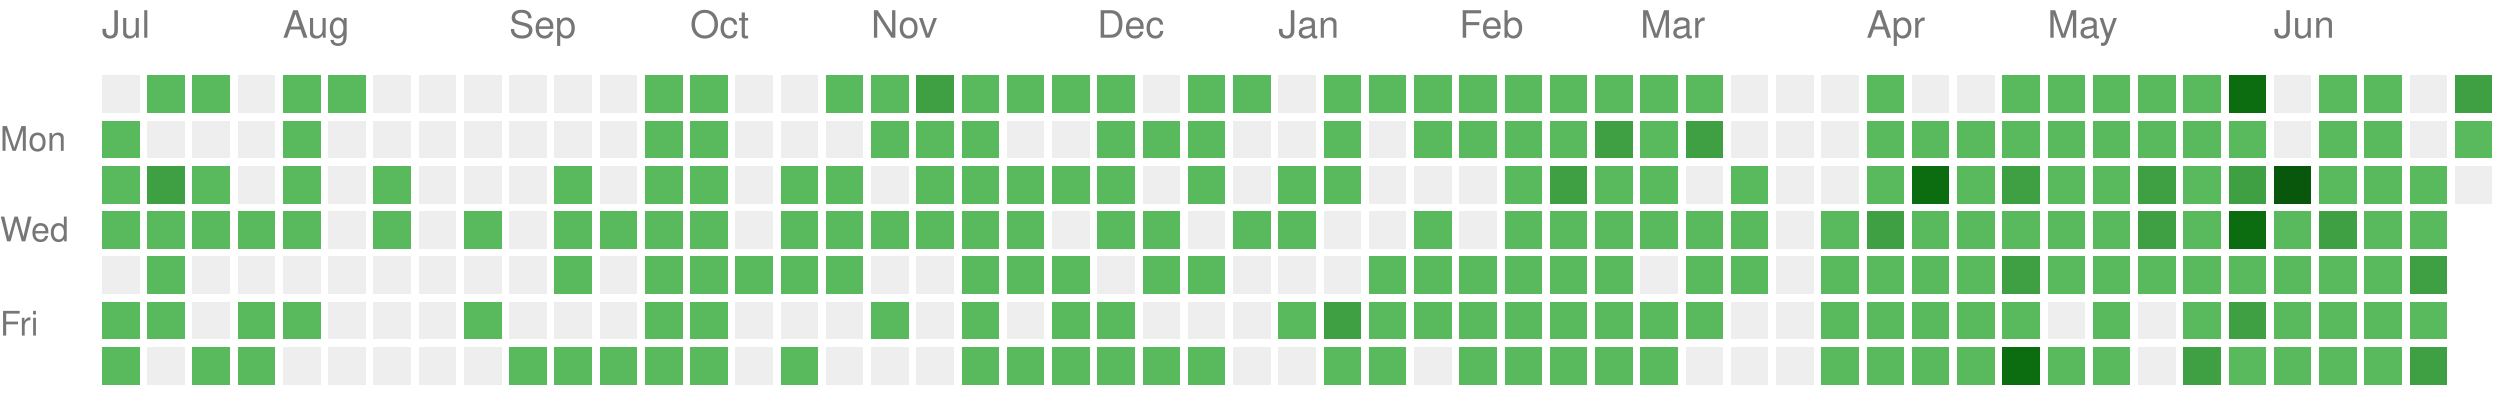
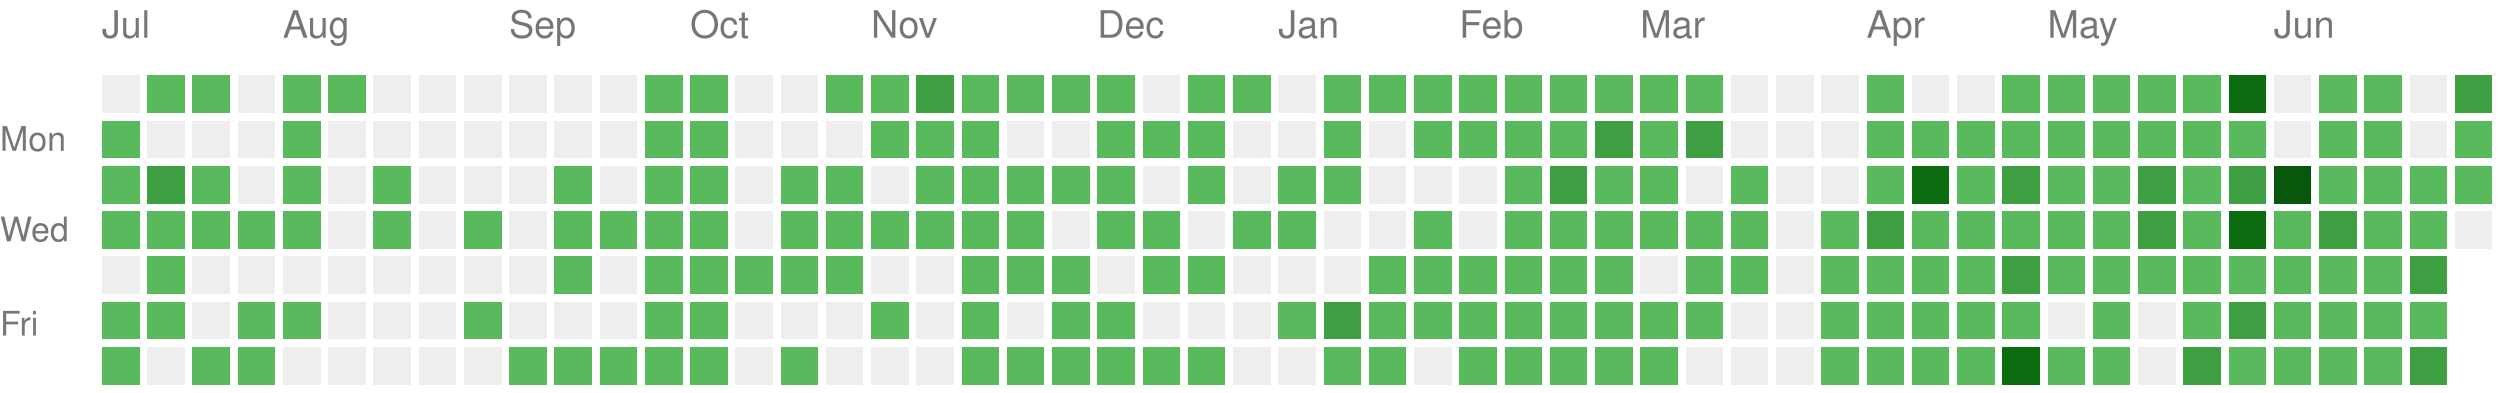
<svg xmlns="http://www.w3.org/2000/svg" version="1.1" width="663" height="104">
  <rect style="fill:#EEEEEE;shape-rendering:crispedges;" data-score="0" data-date="2025-07-06" x="27" y="20" width="10" height="10" />
  <rect style="fill:#58ba5c;shape-rendering:crispedges;" data-score="1" data-date="2025-07-13" x="39" y="20" width="10" height="10" />
  <rect style="fill:#58ba5c;shape-rendering:crispedges;" data-score="1" data-date="2025-07-20" x="51" y="20" width="10" height="10" />
  <rect style="fill:#EEEEEE;shape-rendering:crispedges;" data-score="0" data-date="2025-07-27" x="63" y="20" width="10" height="10" />
  <rect style="fill:#58ba5c;shape-rendering:crispedges;" data-score="1" data-date="2025-08-03" x="75" y="20" width="10" height="10" />
  <rect style="fill:#58ba5c;shape-rendering:crispedges;" data-score="1" data-date="2025-08-10" x="87" y="20" width="10" height="10" />
  <rect style="fill:#EEEEEE;shape-rendering:crispedges;" data-score="0" data-date="2025-08-17" x="99" y="20" width="10" height="10" />
  <rect style="fill:#EEEEEE;shape-rendering:crispedges;" data-score="0" data-date="2025-08-24" x="111" y="20" width="10" height="10" />
  <rect style="fill:#EEEEEE;shape-rendering:crispedges;" data-score="0" data-date="2025-08-31" x="123" y="20" width="10" height="10" />
  <rect style="fill:#EEEEEE;shape-rendering:crispedges;" data-score="0" data-date="2025-09-07" x="135" y="20" width="10" height="10" />
  <rect style="fill:#EEEEEE;shape-rendering:crispedges;" data-score="0" data-date="2025-09-14" x="147" y="20" width="10" height="10" />
  <rect style="fill:#EEEEEE;shape-rendering:crispedges;" data-score="0" data-date="2025-09-21" x="159" y="20" width="10" height="10" />
  <rect style="fill:#58ba5c;shape-rendering:crispedges;" data-score="1" data-date="2025-09-28" x="171" y="20" width="10" height="10" />
  <rect style="fill:#58ba5c;shape-rendering:crispedges;" data-score="1" data-date="2025-10-05" x="183" y="20" width="10" height="10" />
  <rect style="fill:#EEEEEE;shape-rendering:crispedges;" data-score="0" data-date="2025-10-12" x="195" y="20" width="10" height="10" />
  <rect style="fill:#EEEEEE;shape-rendering:crispedges;" data-score="0" data-date="2025-10-19" x="207" y="20" width="10" height="10" />
  <rect style="fill:#58ba5c;shape-rendering:crispedges;" data-score="1" data-date="2025-10-26" x="219" y="20" width="10" height="10" />
  <rect style="fill:#58ba5c;shape-rendering:crispedges;" data-score="1" data-date="2025-11-02" x="231" y="20" width="10" height="10" />
  <rect style="fill:#3ea042;shape-rendering:crispedges;" data-score="2" data-date="2025-11-09" x="243" y="20" width="10" height="10" />
  <rect style="fill:#58ba5c;shape-rendering:crispedges;" data-score="1" data-date="2025-11-16" x="255" y="20" width="10" height="10" />
  <rect style="fill:#58ba5c;shape-rendering:crispedges;" data-score="1" data-date="2025-11-23" x="267" y="20" width="10" height="10" />
  <rect style="fill:#58ba5c;shape-rendering:crispedges;" data-score="1" data-date="2025-11-30" x="279" y="20" width="10" height="10" />
  <rect style="fill:#58ba5c;shape-rendering:crispedges;" data-score="1" data-date="2025-12-07" x="291" y="20" width="10" height="10" />
  <rect style="fill:#EEEEEE;shape-rendering:crispedges;" data-score="0" data-date="2025-12-14" x="303" y="20" width="10" height="10" />
  <rect style="fill:#58ba5c;shape-rendering:crispedges;" data-score="1" data-date="2025-12-21" x="315" y="20" width="10" height="10" />
  <rect style="fill:#58ba5c;shape-rendering:crispedges;" data-score="1" data-date="2025-12-28" x="327" y="20" width="10" height="10" />
  <rect style="fill:#EEEEEE;shape-rendering:crispedges;" data-score="0" data-date="2026-01-04" x="339" y="20" width="10" height="10" />
  <rect style="fill:#58ba5c;shape-rendering:crispedges;" data-score="1" data-date="2026-01-11" x="351" y="20" width="10" height="10" />
  <rect style="fill:#58ba5c;shape-rendering:crispedges;" data-score="1" data-date="2026-01-18" x="363" y="20" width="10" height="10" />
  <rect style="fill:#58ba5c;shape-rendering:crispedges;" data-score="1" data-date="2026-01-25" x="375" y="20" width="10" height="10" />
  <rect style="fill:#58ba5c;shape-rendering:crispedges;" data-score="1" data-date="2026-02-01" x="387" y="20" width="10" height="10" />
  <rect style="fill:#58ba5c;shape-rendering:crispedges;" data-score="1" data-date="2026-02-08" x="399" y="20" width="10" height="10" />
  <rect style="fill:#58ba5c;shape-rendering:crispedges;" data-score="1" data-date="2026-02-15" x="411" y="20" width="10" height="10" />
  <rect style="fill:#58ba5c;shape-rendering:crispedges;" data-score="1" data-date="2026-02-22" x="423" y="20" width="10" height="10" />
  <rect style="fill:#58ba5c;shape-rendering:crispedges;" data-score="1" data-date="2026-03-01" x="435" y="20" width="10" height="10" />
  <rect style="fill:#58ba5c;shape-rendering:crispedges;" data-score="1" data-date="2026-03-08" x="447" y="20" width="10" height="10" />
  <rect style="fill:#EEEEEE;shape-rendering:crispedges;" data-score="0" data-date="2026-03-15" x="459" y="20" width="10" height="10" />
  <rect style="fill:#EEEEEE;shape-rendering:crispedges;" data-score="0" data-date="2026-03-22" x="471" y="20" width="10" height="10" />
  <rect style="fill:#EEEEEE;shape-rendering:crispedges;" data-score="0" data-date="2026-03-29" x="483" y="20" width="10" height="10" />
  <rect style="fill:#58ba5c;shape-rendering:crispedges;" data-score="1" data-date="2026-04-05" x="495" y="20" width="10" height="10" />
  <rect style="fill:#EEEEEE;shape-rendering:crispedges;" data-score="0" data-date="2026-04-12" x="507" y="20" width="10" height="10" />
  <rect style="fill:#EEEEEE;shape-rendering:crispedges;" data-score="0" data-date="2026-04-19" x="519" y="20" width="10" height="10" />
  <rect style="fill:#58ba5c;shape-rendering:crispedges;" data-score="1" data-date="2026-04-26" x="531" y="20" width="10" height="10" />
  <rect style="fill:#58ba5c;shape-rendering:crispedges;" data-score="1" data-date="2026-05-03" x="543" y="20" width="10" height="10" />
  <rect style="fill:#58ba5c;shape-rendering:crispedges;" data-score="1" data-date="2026-05-10" x="555" y="20" width="10" height="10" />
  <rect style="fill:#58ba5c;shape-rendering:crispedges;" data-score="1" data-date="2026-05-17" x="567" y="20" width="10" height="10" />
  <rect style="fill:#58ba5c;shape-rendering:crispedges;" data-score="1" data-date="2026-05-24" x="579" y="20" width="10" height="10" />
  <rect style="fill:#0b6d0f;shape-rendering:crispedges;" data-score="3" data-date="2026-05-31" x="591" y="20" width="10" height="10" />
  <rect style="fill:#EEEEEE;shape-rendering:crispedges;" data-score="0" data-date="2026-06-07" x="603" y="20" width="10" height="10" />
  <rect style="fill:#58ba5c;shape-rendering:crispedges;" data-score="1" data-date="2026-06-14" x="615" y="20" width="10" height="10" />
  <rect style="fill:#58ba5c;shape-rendering:crispedges;" data-score="1" data-date="2026-06-21" x="627" y="20" width="10" height="10" />
  <rect style="fill:#EEEEEE;shape-rendering:crispedges;" data-score="0" data-date="2026-06-28" x="639" y="20" width="10" height="10" />
  <rect style="fill:#3ea042;shape-rendering:crispedges;" data-score="2" data-date="2026-07-05" x="651" y="20" width="10" height="10" />
  <rect style="fill:#58ba5c;shape-rendering:crispedges;" data-score="1" data-date="2025-07-07" x="27" y="32" width="10" height="10" />
  <rect style="fill:#EEEEEE;shape-rendering:crispedges;" data-score="0" data-date="2025-07-14" x="39" y="32" width="10" height="10" />
  <rect style="fill:#EEEEEE;shape-rendering:crispedges;" data-score="0" data-date="2025-07-21" x="51" y="32" width="10" height="10" />
  <rect style="fill:#EEEEEE;shape-rendering:crispedges;" data-score="0" data-date="2025-07-28" x="63" y="32" width="10" height="10" />
  <rect style="fill:#58ba5c;shape-rendering:crispedges;" data-score="1" data-date="2025-08-04" x="75" y="32" width="10" height="10" />
  <rect style="fill:#EEEEEE;shape-rendering:crispedges;" data-score="0" data-date="2025-08-11" x="87" y="32" width="10" height="10" />
  <rect style="fill:#EEEEEE;shape-rendering:crispedges;" data-score="0" data-date="2025-08-18" x="99" y="32" width="10" height="10" />
  <rect style="fill:#EEEEEE;shape-rendering:crispedges;" data-score="0" data-date="2025-08-25" x="111" y="32" width="10" height="10" />
  <rect style="fill:#EEEEEE;shape-rendering:crispedges;" data-score="0" data-date="2025-09-01" x="123" y="32" width="10" height="10" />
  <rect style="fill:#EEEEEE;shape-rendering:crispedges;" data-score="0" data-date="2025-09-08" x="135" y="32" width="10" height="10" />
  <rect style="fill:#EEEEEE;shape-rendering:crispedges;" data-score="0" data-date="2025-09-15" x="147" y="32" width="10" height="10" />
  <rect style="fill:#EEEEEE;shape-rendering:crispedges;" data-score="0" data-date="2025-09-22" x="159" y="32" width="10" height="10" />
  <rect style="fill:#58ba5c;shape-rendering:crispedges;" data-score="1" data-date="2025-09-29" x="171" y="32" width="10" height="10" />
  <rect style="fill:#58ba5c;shape-rendering:crispedges;" data-score="1" data-date="2025-10-06" x="183" y="32" width="10" height="10" />
  <rect style="fill:#EEEEEE;shape-rendering:crispedges;" data-score="0" data-date="2025-10-13" x="195" y="32" width="10" height="10" />
  <rect style="fill:#EEEEEE;shape-rendering:crispedges;" data-score="0" data-date="2025-10-20" x="207" y="32" width="10" height="10" />
  <rect style="fill:#EEEEEE;shape-rendering:crispedges;" data-score="0" data-date="2025-10-27" x="219" y="32" width="10" height="10" />
  <rect style="fill:#58ba5c;shape-rendering:crispedges;" data-score="1" data-date="2025-11-03" x="231" y="32" width="10" height="10" />
  <rect style="fill:#58ba5c;shape-rendering:crispedges;" data-score="1" data-date="2025-11-10" x="243" y="32" width="10" height="10" />
  <rect style="fill:#58ba5c;shape-rendering:crispedges;" data-score="1" data-date="2025-11-17" x="255" y="32" width="10" height="10" />
  <rect style="fill:#EEEEEE;shape-rendering:crispedges;" data-score="0" data-date="2025-11-24" x="267" y="32" width="10" height="10" />
  <rect style="fill:#EEEEEE;shape-rendering:crispedges;" data-score="0" data-date="2025-12-01" x="279" y="32" width="10" height="10" />
  <rect style="fill:#58ba5c;shape-rendering:crispedges;" data-score="1" data-date="2025-12-08" x="291" y="32" width="10" height="10" />
  <rect style="fill:#58ba5c;shape-rendering:crispedges;" data-score="1" data-date="2025-12-15" x="303" y="32" width="10" height="10" />
  <rect style="fill:#58ba5c;shape-rendering:crispedges;" data-score="1" data-date="2025-12-22" x="315" y="32" width="10" height="10" />
  <rect style="fill:#EEEEEE;shape-rendering:crispedges;" data-score="0" data-date="2025-12-29" x="327" y="32" width="10" height="10" />
  <rect style="fill:#EEEEEE;shape-rendering:crispedges;" data-score="0" data-date="2026-01-05" x="339" y="32" width="10" height="10" />
  <rect style="fill:#58ba5c;shape-rendering:crispedges;" data-score="1" data-date="2026-01-12" x="351" y="32" width="10" height="10" />
  <rect style="fill:#EEEEEE;shape-rendering:crispedges;" data-score="0" data-date="2026-01-19" x="363" y="32" width="10" height="10" />
  <rect style="fill:#58ba5c;shape-rendering:crispedges;" data-score="1" data-date="2026-01-26" x="375" y="32" width="10" height="10" />
  <rect style="fill:#58ba5c;shape-rendering:crispedges;" data-score="1" data-date="2026-02-02" x="387" y="32" width="10" height="10" />
  <rect style="fill:#58ba5c;shape-rendering:crispedges;" data-score="1" data-date="2026-02-09" x="399" y="32" width="10" height="10" />
  <rect style="fill:#58ba5c;shape-rendering:crispedges;" data-score="1" data-date="2026-02-16" x="411" y="32" width="10" height="10" />
  <rect style="fill:#3ea042;shape-rendering:crispedges;" data-score="2" data-date="2026-02-23" x="423" y="32" width="10" height="10" />
  <rect style="fill:#58ba5c;shape-rendering:crispedges;" data-score="1" data-date="2026-03-02" x="435" y="32" width="10" height="10" />
  <rect style="fill:#3ea042;shape-rendering:crispedges;" data-score="2" data-date="2026-03-09" x="447" y="32" width="10" height="10" />
  <rect style="fill:#EEEEEE;shape-rendering:crispedges;" data-score="0" data-date="2026-03-16" x="459" y="32" width="10" height="10" />
  <rect style="fill:#EEEEEE;shape-rendering:crispedges;" data-score="0" data-date="2026-03-23" x="471" y="32" width="10" height="10" />
  <rect style="fill:#EEEEEE;shape-rendering:crispedges;" data-score="0" data-date="2026-03-30" x="483" y="32" width="10" height="10" />
  <rect style="fill:#58ba5c;shape-rendering:crispedges;" data-score="1" data-date="2026-04-06" x="495" y="32" width="10" height="10" />
  <rect style="fill:#58ba5c;shape-rendering:crispedges;" data-score="1" data-date="2026-04-13" x="507" y="32" width="10" height="10" />
  <rect style="fill:#58ba5c;shape-rendering:crispedges;" data-score="1" data-date="2026-04-20" x="519" y="32" width="10" height="10" />
  <rect style="fill:#58ba5c;shape-rendering:crispedges;" data-score="1" data-date="2026-04-27" x="531" y="32" width="10" height="10" />
  <rect style="fill:#58ba5c;shape-rendering:crispedges;" data-score="1" data-date="2026-05-04" x="543" y="32" width="10" height="10" />
  <rect style="fill:#58ba5c;shape-rendering:crispedges;" data-score="1" data-date="2026-05-11" x="555" y="32" width="10" height="10" />
  <rect style="fill:#58ba5c;shape-rendering:crispedges;" data-score="1" data-date="2026-05-18" x="567" y="32" width="10" height="10" />
  <rect style="fill:#58ba5c;shape-rendering:crispedges;" data-score="1" data-date="2026-05-25" x="579" y="32" width="10" height="10" />
  <rect style="fill:#58ba5c;shape-rendering:crispedges;" data-score="1" data-date="2026-06-01" x="591" y="32" width="10" height="10" />
  <rect style="fill:#EEEEEE;shape-rendering:crispedges;" data-score="0" data-date="2026-06-08" x="603" y="32" width="10" height="10" />
  <rect style="fill:#58ba5c;shape-rendering:crispedges;" data-score="1" data-date="2026-06-15" x="615" y="32" width="10" height="10" />
  <rect style="fill:#58ba5c;shape-rendering:crispedges;" data-score="1" data-date="2026-06-22" x="627" y="32" width="10" height="10" />
  <rect style="fill:#EEEEEE;shape-rendering:crispedges;" data-score="0" data-date="2026-06-29" x="639" y="32" width="10" height="10" />
  <rect style="fill:#58ba5c;shape-rendering:crispedges;" data-score="1" data-date="2026-07-06" x="651" y="32" width="10" height="10" />
  <rect style="fill:#58ba5c;shape-rendering:crispedges;" data-score="1" data-date="2025-07-08" x="27" y="44" width="10" height="10" />
  <rect style="fill:#3ea042;shape-rendering:crispedges;" data-score="2" data-date="2025-07-15" x="39" y="44" width="10" height="10" />
  <rect style="fill:#58ba5c;shape-rendering:crispedges;" data-score="1" data-date="2025-07-22" x="51" y="44" width="10" height="10" />
  <rect style="fill:#EEEEEE;shape-rendering:crispedges;" data-score="0" data-date="2025-07-29" x="63" y="44" width="10" height="10" />
  <rect style="fill:#58ba5c;shape-rendering:crispedges;" data-score="1" data-date="2025-08-05" x="75" y="44" width="10" height="10" />
  <rect style="fill:#EEEEEE;shape-rendering:crispedges;" data-score="0" data-date="2025-08-12" x="87" y="44" width="10" height="10" />
  <rect style="fill:#58ba5c;shape-rendering:crispedges;" data-score="1" data-date="2025-08-19" x="99" y="44" width="10" height="10" />
  <rect style="fill:#EEEEEE;shape-rendering:crispedges;" data-score="0" data-date="2025-08-26" x="111" y="44" width="10" height="10" />
  <rect style="fill:#EEEEEE;shape-rendering:crispedges;" data-score="0" data-date="2025-09-02" x="123" y="44" width="10" height="10" />
  <rect style="fill:#EEEEEE;shape-rendering:crispedges;" data-score="0" data-date="2025-09-09" x="135" y="44" width="10" height="10" />
  <rect style="fill:#58ba5c;shape-rendering:crispedges;" data-score="1" data-date="2025-09-16" x="147" y="44" width="10" height="10" />
  <rect style="fill:#EEEEEE;shape-rendering:crispedges;" data-score="0" data-date="2025-09-23" x="159" y="44" width="10" height="10" />
  <rect style="fill:#58ba5c;shape-rendering:crispedges;" data-score="1" data-date="2025-09-30" x="171" y="44" width="10" height="10" />
  <rect style="fill:#58ba5c;shape-rendering:crispedges;" data-score="1" data-date="2025-10-07" x="183" y="44" width="10" height="10" />
  <rect style="fill:#EEEEEE;shape-rendering:crispedges;" data-score="0" data-date="2025-10-14" x="195" y="44" width="10" height="10" />
  <rect style="fill:#58ba5c;shape-rendering:crispedges;" data-score="1" data-date="2025-10-21" x="207" y="44" width="10" height="10" />
  <rect style="fill:#58ba5c;shape-rendering:crispedges;" data-score="1" data-date="2025-10-28" x="219" y="44" width="10" height="10" />
  <rect style="fill:#EEEEEE;shape-rendering:crispedges;" data-score="0" data-date="2025-11-04" x="231" y="44" width="10" height="10" />
  <rect style="fill:#58ba5c;shape-rendering:crispedges;" data-score="1" data-date="2025-11-11" x="243" y="44" width="10" height="10" />
  <rect style="fill:#58ba5c;shape-rendering:crispedges;" data-score="1" data-date="2025-11-18" x="255" y="44" width="10" height="10" />
  <rect style="fill:#58ba5c;shape-rendering:crispedges;" data-score="1" data-date="2025-11-25" x="267" y="44" width="10" height="10" />
  <rect style="fill:#58ba5c;shape-rendering:crispedges;" data-score="1" data-date="2025-12-02" x="279" y="44" width="10" height="10" />
  <rect style="fill:#58ba5c;shape-rendering:crispedges;" data-score="1" data-date="2025-12-09" x="291" y="44" width="10" height="10" />
  <rect style="fill:#EEEEEE;shape-rendering:crispedges;" data-score="0" data-date="2025-12-16" x="303" y="44" width="10" height="10" />
  <rect style="fill:#58ba5c;shape-rendering:crispedges;" data-score="1" data-date="2025-12-23" x="315" y="44" width="10" height="10" />
  <rect style="fill:#EEEEEE;shape-rendering:crispedges;" data-score="0" data-date="2025-12-30" x="327" y="44" width="10" height="10" />
  <rect style="fill:#58ba5c;shape-rendering:crispedges;" data-score="1" data-date="2026-01-06" x="339" y="44" width="10" height="10" />
  <rect style="fill:#58ba5c;shape-rendering:crispedges;" data-score="1" data-date="2026-01-13" x="351" y="44" width="10" height="10" />
  <rect style="fill:#EEEEEE;shape-rendering:crispedges;" data-score="0" data-date="2026-01-20" x="363" y="44" width="10" height="10" />
  <rect style="fill:#EEEEEE;shape-rendering:crispedges;" data-score="0" data-date="2026-01-27" x="375" y="44" width="10" height="10" />
  <rect style="fill:#EEEEEE;shape-rendering:crispedges;" data-score="0" data-date="2026-02-03" x="387" y="44" width="10" height="10" />
  <rect style="fill:#58ba5c;shape-rendering:crispedges;" data-score="1" data-date="2026-02-10" x="399" y="44" width="10" height="10" />
  <rect style="fill:#3ea042;shape-rendering:crispedges;" data-score="2" data-date="2026-02-17" x="411" y="44" width="10" height="10" />
  <rect style="fill:#58ba5c;shape-rendering:crispedges;" data-score="1" data-date="2026-02-24" x="423" y="44" width="10" height="10" />
  <rect style="fill:#58ba5c;shape-rendering:crispedges;" data-score="1" data-date="2026-03-03" x="435" y="44" width="10" height="10" />
  <rect style="fill:#EEEEEE;shape-rendering:crispedges;" data-score="0" data-date="2026-03-10" x="447" y="44" width="10" height="10" />
  <rect style="fill:#58ba5c;shape-rendering:crispedges;" data-score="1" data-date="2026-03-17" x="459" y="44" width="10" height="10" />
  <rect style="fill:#EEEEEE;shape-rendering:crispedges;" data-score="0" data-date="2026-03-24" x="471" y="44" width="10" height="10" />
  <rect style="fill:#EEEEEE;shape-rendering:crispedges;" data-score="0" data-date="2026-03-31" x="483" y="44" width="10" height="10" />
  <rect style="fill:#58ba5c;shape-rendering:crispedges;" data-score="1" data-date="2026-04-07" x="495" y="44" width="10" height="10" />
  <rect style="fill:#0b6d0f;shape-rendering:crispedges;" data-score="3" data-date="2026-04-14" x="507" y="44" width="10" height="10" />
  <rect style="fill:#58ba5c;shape-rendering:crispedges;" data-score="1" data-date="2026-04-21" x="519" y="44" width="10" height="10" />
  <rect style="fill:#3ea042;shape-rendering:crispedges;" data-score="2" data-date="2026-04-28" x="531" y="44" width="10" height="10" />
  <rect style="fill:#58ba5c;shape-rendering:crispedges;" data-score="1" data-date="2026-05-05" x="543" y="44" width="10" height="10" />
  <rect style="fill:#58ba5c;shape-rendering:crispedges;" data-score="1" data-date="2026-05-12" x="555" y="44" width="10" height="10" />
  <rect style="fill:#3ea042;shape-rendering:crispedges;" data-score="2" data-date="2026-05-19" x="567" y="44" width="10" height="10" />
  <rect style="fill:#58ba5c;shape-rendering:crispedges;" data-score="1" data-date="2026-05-26" x="579" y="44" width="10" height="10" />
  <rect style="fill:#3ea042;shape-rendering:crispedges;" data-score="2" data-date="2026-06-02" x="591" y="44" width="10" height="10" />
  <rect style="fill:#09570c;shape-rendering:crispedges;" data-score="4" data-date="2026-06-09" x="603" y="44" width="10" height="10" />
  <rect style="fill:#58ba5c;shape-rendering:crispedges;" data-score="1" data-date="2026-06-16" x="615" y="44" width="10" height="10" />
  <rect style="fill:#58ba5c;shape-rendering:crispedges;" data-score="1" data-date="2026-06-23" x="627" y="44" width="10" height="10" />
  <rect style="fill:#58ba5c;shape-rendering:crispedges;" data-score="1" data-date="2026-06-30" x="639" y="44" width="10" height="10" />
-   <rect style="fill:#EEEEEE;shape-rendering:crispedges;" data-score="0" data-date="2026-07-07" x="651" y="44" width="10" height="10" />
+   <rect style="fill:#58ba5c;shape-rendering:crispedges;" data-score="1" data-date="2026-07-07" x="651" y="44" width="10" height="10" />
  <rect style="fill:#58ba5c;shape-rendering:crispedges;" data-score="1" data-date="2025-07-09" x="27" y="56" width="10" height="10" />
  <rect style="fill:#58ba5c;shape-rendering:crispedges;" data-score="1" data-date="2025-07-16" x="39" y="56" width="10" height="10" />
  <rect style="fill:#58ba5c;shape-rendering:crispedges;" data-score="1" data-date="2025-07-23" x="51" y="56" width="10" height="10" />
  <rect style="fill:#58ba5c;shape-rendering:crispedges;" data-score="1" data-date="2025-07-30" x="63" y="56" width="10" height="10" />
  <rect style="fill:#58ba5c;shape-rendering:crispedges;" data-score="1" data-date="2025-08-06" x="75" y="56" width="10" height="10" />
  <rect style="fill:#EEEEEE;shape-rendering:crispedges;" data-score="0" data-date="2025-08-13" x="87" y="56" width="10" height="10" />
  <rect style="fill:#58ba5c;shape-rendering:crispedges;" data-score="1" data-date="2025-08-20" x="99" y="56" width="10" height="10" />
  <rect style="fill:#EEEEEE;shape-rendering:crispedges;" data-score="0" data-date="2025-08-27" x="111" y="56" width="10" height="10" />
  <rect style="fill:#58ba5c;shape-rendering:crispedges;" data-score="1" data-date="2025-09-03" x="123" y="56" width="10" height="10" />
  <rect style="fill:#EEEEEE;shape-rendering:crispedges;" data-score="0" data-date="2025-09-10" x="135" y="56" width="10" height="10" />
  <rect style="fill:#58ba5c;shape-rendering:crispedges;" data-score="1" data-date="2025-09-17" x="147" y="56" width="10" height="10" />
  <rect style="fill:#58ba5c;shape-rendering:crispedges;" data-score="1" data-date="2025-09-24" x="159" y="56" width="10" height="10" />
  <rect style="fill:#58ba5c;shape-rendering:crispedges;" data-score="1" data-date="2025-10-01" x="171" y="56" width="10" height="10" />
  <rect style="fill:#58ba5c;shape-rendering:crispedges;" data-score="1" data-date="2025-10-08" x="183" y="56" width="10" height="10" />
  <rect style="fill:#EEEEEE;shape-rendering:crispedges;" data-score="0" data-date="2025-10-15" x="195" y="56" width="10" height="10" />
  <rect style="fill:#58ba5c;shape-rendering:crispedges;" data-score="1" data-date="2025-10-22" x="207" y="56" width="10" height="10" />
  <rect style="fill:#58ba5c;shape-rendering:crispedges;" data-score="1" data-date="2025-10-29" x="219" y="56" width="10" height="10" />
  <rect style="fill:#58ba5c;shape-rendering:crispedges;" data-score="1" data-date="2025-11-05" x="231" y="56" width="10" height="10" />
  <rect style="fill:#58ba5c;shape-rendering:crispedges;" data-score="1" data-date="2025-11-12" x="243" y="56" width="10" height="10" />
  <rect style="fill:#58ba5c;shape-rendering:crispedges;" data-score="1" data-date="2025-11-19" x="255" y="56" width="10" height="10" />
  <rect style="fill:#58ba5c;shape-rendering:crispedges;" data-score="1" data-date="2025-11-26" x="267" y="56" width="10" height="10" />
  <rect style="fill:#EEEEEE;shape-rendering:crispedges;" data-score="0" data-date="2025-12-03" x="279" y="56" width="10" height="10" />
  <rect style="fill:#58ba5c;shape-rendering:crispedges;" data-score="1" data-date="2025-12-10" x="291" y="56" width="10" height="10" />
  <rect style="fill:#58ba5c;shape-rendering:crispedges;" data-score="1" data-date="2025-12-17" x="303" y="56" width="10" height="10" />
  <rect style="fill:#EEEEEE;shape-rendering:crispedges;" data-score="0" data-date="2025-12-24" x="315" y="56" width="10" height="10" />
  <rect style="fill:#58ba5c;shape-rendering:crispedges;" data-score="1" data-date="2025-12-31" x="327" y="56" width="10" height="10" />
  <rect style="fill:#58ba5c;shape-rendering:crispedges;" data-score="1" data-date="2026-01-07" x="339" y="56" width="10" height="10" />
  <rect style="fill:#EEEEEE;shape-rendering:crispedges;" data-score="0" data-date="2026-01-14" x="351" y="56" width="10" height="10" />
  <rect style="fill:#EEEEEE;shape-rendering:crispedges;" data-score="0" data-date="2026-01-21" x="363" y="56" width="10" height="10" />
  <rect style="fill:#58ba5c;shape-rendering:crispedges;" data-score="1" data-date="2026-01-28" x="375" y="56" width="10" height="10" />
  <rect style="fill:#EEEEEE;shape-rendering:crispedges;" data-score="0" data-date="2026-02-04" x="387" y="56" width="10" height="10" />
  <rect style="fill:#58ba5c;shape-rendering:crispedges;" data-score="1" data-date="2026-02-11" x="399" y="56" width="10" height="10" />
  <rect style="fill:#58ba5c;shape-rendering:crispedges;" data-score="1" data-date="2026-02-18" x="411" y="56" width="10" height="10" />
  <rect style="fill:#58ba5c;shape-rendering:crispedges;" data-score="1" data-date="2026-02-25" x="423" y="56" width="10" height="10" />
  <rect style="fill:#58ba5c;shape-rendering:crispedges;" data-score="1" data-date="2026-03-04" x="435" y="56" width="10" height="10" />
  <rect style="fill:#58ba5c;shape-rendering:crispedges;" data-score="1" data-date="2026-03-11" x="447" y="56" width="10" height="10" />
  <rect style="fill:#58ba5c;shape-rendering:crispedges;" data-score="1" data-date="2026-03-18" x="459" y="56" width="10" height="10" />
  <rect style="fill:#EEEEEE;shape-rendering:crispedges;" data-score="0" data-date="2026-03-25" x="471" y="56" width="10" height="10" />
  <rect style="fill:#58ba5c;shape-rendering:crispedges;" data-score="1" data-date="2026-04-01" x="483" y="56" width="10" height="10" />
  <rect style="fill:#3ea042;shape-rendering:crispedges;" data-score="2" data-date="2026-04-08" x="495" y="56" width="10" height="10" />
  <rect style="fill:#58ba5c;shape-rendering:crispedges;" data-score="1" data-date="2026-04-15" x="507" y="56" width="10" height="10" />
  <rect style="fill:#58ba5c;shape-rendering:crispedges;" data-score="1" data-date="2026-04-22" x="519" y="56" width="10" height="10" />
  <rect style="fill:#58ba5c;shape-rendering:crispedges;" data-score="1" data-date="2026-04-29" x="531" y="56" width="10" height="10" />
  <rect style="fill:#58ba5c;shape-rendering:crispedges;" data-score="1" data-date="2026-05-06" x="543" y="56" width="10" height="10" />
  <rect style="fill:#58ba5c;shape-rendering:crispedges;" data-score="1" data-date="2026-05-13" x="555" y="56" width="10" height="10" />
  <rect style="fill:#3ea042;shape-rendering:crispedges;" data-score="2" data-date="2026-05-20" x="567" y="56" width="10" height="10" />
  <rect style="fill:#58ba5c;shape-rendering:crispedges;" data-score="1" data-date="2026-05-27" x="579" y="56" width="10" height="10" />
  <rect style="fill:#0b6d0f;shape-rendering:crispedges;" data-score="3" data-date="2026-06-03" x="591" y="56" width="10" height="10" />
  <rect style="fill:#58ba5c;shape-rendering:crispedges;" data-score="1" data-date="2026-06-10" x="603" y="56" width="10" height="10" />
  <rect style="fill:#3ea042;shape-rendering:crispedges;" data-score="2" data-date="2026-06-17" x="615" y="56" width="10" height="10" />
  <rect style="fill:#58ba5c;shape-rendering:crispedges;" data-score="1" data-date="2026-06-24" x="627" y="56" width="10" height="10" />
  <rect style="fill:#58ba5c;shape-rendering:crispedges;" data-score="1" data-date="2026-07-01" x="639" y="56" width="10" height="10" />
+   <rect style="fill:#EEEEEE;shape-rendering:crispedges;" data-score="0" data-date="2026-07-08" x="651" y="56" width="10" height="10" />
  <rect style="fill:#EEEEEE;shape-rendering:crispedges;" data-score="0" data-date="2025-07-10" x="27" y="68" width="10" height="10" />
  <rect style="fill:#58ba5c;shape-rendering:crispedges;" data-score="1" data-date="2025-07-17" x="39" y="68" width="10" height="10" />
  <rect style="fill:#EEEEEE;shape-rendering:crispedges;" data-score="0" data-date="2025-07-24" x="51" y="68" width="10" height="10" />
  <rect style="fill:#EEEEEE;shape-rendering:crispedges;" data-score="0" data-date="2025-07-31" x="63" y="68" width="10" height="10" />
  <rect style="fill:#EEEEEE;shape-rendering:crispedges;" data-score="0" data-date="2025-08-07" x="75" y="68" width="10" height="10" />
  <rect style="fill:#EEEEEE;shape-rendering:crispedges;" data-score="0" data-date="2025-08-14" x="87" y="68" width="10" height="10" />
  <rect style="fill:#EEEEEE;shape-rendering:crispedges;" data-score="0" data-date="2025-08-21" x="99" y="68" width="10" height="10" />
  <rect style="fill:#EEEEEE;shape-rendering:crispedges;" data-score="0" data-date="2025-08-28" x="111" y="68" width="10" height="10" />
  <rect style="fill:#EEEEEE;shape-rendering:crispedges;" data-score="0" data-date="2025-09-04" x="123" y="68" width="10" height="10" />
  <rect style="fill:#EEEEEE;shape-rendering:crispedges;" data-score="0" data-date="2025-09-11" x="135" y="68" width="10" height="10" />
  <rect style="fill:#58ba5c;shape-rendering:crispedges;" data-score="1" data-date="2025-09-18" x="147" y="68" width="10" height="10" />
  <rect style="fill:#EEEEEE;shape-rendering:crispedges;" data-score="0" data-date="2025-09-25" x="159" y="68" width="10" height="10" />
  <rect style="fill:#58ba5c;shape-rendering:crispedges;" data-score="1" data-date="2025-10-02" x="171" y="68" width="10" height="10" />
  <rect style="fill:#58ba5c;shape-rendering:crispedges;" data-score="1" data-date="2025-10-09" x="183" y="68" width="10" height="10" />
  <rect style="fill:#58ba5c;shape-rendering:crispedges;" data-score="1" data-date="2025-10-16" x="195" y="68" width="10" height="10" />
  <rect style="fill:#58ba5c;shape-rendering:crispedges;" data-score="1" data-date="2025-10-23" x="207" y="68" width="10" height="10" />
  <rect style="fill:#58ba5c;shape-rendering:crispedges;" data-score="1" data-date="2025-10-30" x="219" y="68" width="10" height="10" />
  <rect style="fill:#EEEEEE;shape-rendering:crispedges;" data-score="0" data-date="2025-11-06" x="231" y="68" width="10" height="10" />
  <rect style="fill:#EEEEEE;shape-rendering:crispedges;" data-score="0" data-date="2025-11-13" x="243" y="68" width="10" height="10" />
  <rect style="fill:#58ba5c;shape-rendering:crispedges;" data-score="1" data-date="2025-11-20" x="255" y="68" width="10" height="10" />
  <rect style="fill:#58ba5c;shape-rendering:crispedges;" data-score="1" data-date="2025-11-27" x="267" y="68" width="10" height="10" />
  <rect style="fill:#58ba5c;shape-rendering:crispedges;" data-score="1" data-date="2025-12-04" x="279" y="68" width="10" height="10" />
  <rect style="fill:#EEEEEE;shape-rendering:crispedges;" data-score="0" data-date="2025-12-11" x="291" y="68" width="10" height="10" />
  <rect style="fill:#58ba5c;shape-rendering:crispedges;" data-score="1" data-date="2025-12-18" x="303" y="68" width="10" height="10" />
  <rect style="fill:#58ba5c;shape-rendering:crispedges;" data-score="1" data-date="2025-12-25" x="315" y="68" width="10" height="10" />
  <rect style="fill:#EEEEEE;shape-rendering:crispedges;" data-score="0" data-date="2026-01-01" x="327" y="68" width="10" height="10" />
  <rect style="fill:#EEEEEE;shape-rendering:crispedges;" data-score="0" data-date="2026-01-08" x="339" y="68" width="10" height="10" />
  <rect style="fill:#EEEEEE;shape-rendering:crispedges;" data-score="0" data-date="2026-01-15" x="351" y="68" width="10" height="10" />
  <rect style="fill:#58ba5c;shape-rendering:crispedges;" data-score="1" data-date="2026-01-22" x="363" y="68" width="10" height="10" />
  <rect style="fill:#58ba5c;shape-rendering:crispedges;" data-score="1" data-date="2026-01-29" x="375" y="68" width="10" height="10" />
  <rect style="fill:#58ba5c;shape-rendering:crispedges;" data-score="1" data-date="2026-02-05" x="387" y="68" width="10" height="10" />
  <rect style="fill:#58ba5c;shape-rendering:crispedges;" data-score="1" data-date="2026-02-12" x="399" y="68" width="10" height="10" />
  <rect style="fill:#58ba5c;shape-rendering:crispedges;" data-score="1" data-date="2026-02-19" x="411" y="68" width="10" height="10" />
  <rect style="fill:#58ba5c;shape-rendering:crispedges;" data-score="1" data-date="2026-02-26" x="423" y="68" width="10" height="10" />
  <rect style="fill:#EEEEEE;shape-rendering:crispedges;" data-score="0" data-date="2026-03-05" x="435" y="68" width="10" height="10" />
  <rect style="fill:#58ba5c;shape-rendering:crispedges;" data-score="1" data-date="2026-03-12" x="447" y="68" width="10" height="10" />
  <rect style="fill:#58ba5c;shape-rendering:crispedges;" data-score="1" data-date="2026-03-19" x="459" y="68" width="10" height="10" />
  <rect style="fill:#EEEEEE;shape-rendering:crispedges;" data-score="0" data-date="2026-03-26" x="471" y="68" width="10" height="10" />
  <rect style="fill:#58ba5c;shape-rendering:crispedges;" data-score="1" data-date="2026-04-02" x="483" y="68" width="10" height="10" />
  <rect style="fill:#58ba5c;shape-rendering:crispedges;" data-score="1" data-date="2026-04-09" x="495" y="68" width="10" height="10" />
  <rect style="fill:#58ba5c;shape-rendering:crispedges;" data-score="1" data-date="2026-04-16" x="507" y="68" width="10" height="10" />
  <rect style="fill:#58ba5c;shape-rendering:crispedges;" data-score="1" data-date="2026-04-23" x="519" y="68" width="10" height="10" />
  <rect style="fill:#3ea042;shape-rendering:crispedges;" data-score="2" data-date="2026-04-30" x="531" y="68" width="10" height="10" />
  <rect style="fill:#58ba5c;shape-rendering:crispedges;" data-score="1" data-date="2026-05-07" x="543" y="68" width="10" height="10" />
  <rect style="fill:#58ba5c;shape-rendering:crispedges;" data-score="1" data-date="2026-05-14" x="555" y="68" width="10" height="10" />
  <rect style="fill:#58ba5c;shape-rendering:crispedges;" data-score="1" data-date="2026-05-21" x="567" y="68" width="10" height="10" />
  <rect style="fill:#58ba5c;shape-rendering:crispedges;" data-score="1" data-date="2026-05-28" x="579" y="68" width="10" height="10" />
  <rect style="fill:#58ba5c;shape-rendering:crispedges;" data-score="1" data-date="2026-06-04" x="591" y="68" width="10" height="10" />
  <rect style="fill:#58ba5c;shape-rendering:crispedges;" data-score="1" data-date="2026-06-11" x="603" y="68" width="10" height="10" />
  <rect style="fill:#58ba5c;shape-rendering:crispedges;" data-score="1" data-date="2026-06-18" x="615" y="68" width="10" height="10" />
  <rect style="fill:#58ba5c;shape-rendering:crispedges;" data-score="1" data-date="2026-06-25" x="627" y="68" width="10" height="10" />
  <rect style="fill:#3ea042;shape-rendering:crispedges;" data-score="2" data-date="2026-07-02" x="639" y="68" width="10" height="10" />
  <rect style="fill:#58ba5c;shape-rendering:crispedges;" data-score="1" data-date="2025-07-11" x="27" y="80" width="10" height="10" />
  <rect style="fill:#58ba5c;shape-rendering:crispedges;" data-score="1" data-date="2025-07-18" x="39" y="80" width="10" height="10" />
  <rect style="fill:#EEEEEE;shape-rendering:crispedges;" data-score="0" data-date="2025-07-25" x="51" y="80" width="10" height="10" />
  <rect style="fill:#58ba5c;shape-rendering:crispedges;" data-score="1" data-date="2025-08-01" x="63" y="80" width="10" height="10" />
  <rect style="fill:#58ba5c;shape-rendering:crispedges;" data-score="1" data-date="2025-08-08" x="75" y="80" width="10" height="10" />
  <rect style="fill:#EEEEEE;shape-rendering:crispedges;" data-score="0" data-date="2025-08-15" x="87" y="80" width="10" height="10" />
  <rect style="fill:#EEEEEE;shape-rendering:crispedges;" data-score="0" data-date="2025-08-22" x="99" y="80" width="10" height="10" />
  <rect style="fill:#EEEEEE;shape-rendering:crispedges;" data-score="0" data-date="2025-08-29" x="111" y="80" width="10" height="10" />
  <rect style="fill:#58ba5c;shape-rendering:crispedges;" data-score="1" data-date="2025-09-05" x="123" y="80" width="10" height="10" />
  <rect style="fill:#EEEEEE;shape-rendering:crispedges;" data-score="0" data-date="2025-09-12" x="135" y="80" width="10" height="10" />
  <rect style="fill:#EEEEEE;shape-rendering:crispedges;" data-score="0" data-date="2025-09-19" x="147" y="80" width="10" height="10" />
  <rect style="fill:#EEEEEE;shape-rendering:crispedges;" data-score="0" data-date="2025-09-26" x="159" y="80" width="10" height="10" />
  <rect style="fill:#58ba5c;shape-rendering:crispedges;" data-score="1" data-date="2025-10-03" x="171" y="80" width="10" height="10" />
  <rect style="fill:#58ba5c;shape-rendering:crispedges;" data-score="1" data-date="2025-10-10" x="183" y="80" width="10" height="10" />
  <rect style="fill:#EEEEEE;shape-rendering:crispedges;" data-score="0" data-date="2025-10-17" x="195" y="80" width="10" height="10" />
  <rect style="fill:#EEEEEE;shape-rendering:crispedges;" data-score="0" data-date="2025-10-24" x="207" y="80" width="10" height="10" />
  <rect style="fill:#EEEEEE;shape-rendering:crispedges;" data-score="0" data-date="2025-10-31" x="219" y="80" width="10" height="10" />
  <rect style="fill:#58ba5c;shape-rendering:crispedges;" data-score="1" data-date="2025-11-07" x="231" y="80" width="10" height="10" />
  <rect style="fill:#EEEEEE;shape-rendering:crispedges;" data-score="0" data-date="2025-11-14" x="243" y="80" width="10" height="10" />
  <rect style="fill:#58ba5c;shape-rendering:crispedges;" data-score="1" data-date="2025-11-21" x="255" y="80" width="10" height="10" />
  <rect style="fill:#EEEEEE;shape-rendering:crispedges;" data-score="0" data-date="2025-11-28" x="267" y="80" width="10" height="10" />
  <rect style="fill:#58ba5c;shape-rendering:crispedges;" data-score="1" data-date="2025-12-05" x="279" y="80" width="10" height="10" />
  <rect style="fill:#58ba5c;shape-rendering:crispedges;" data-score="1" data-date="2025-12-12" x="291" y="80" width="10" height="10" />
  <rect style="fill:#EEEEEE;shape-rendering:crispedges;" data-score="0" data-date="2025-12-19" x="303" y="80" width="10" height="10" />
  <rect style="fill:#EEEEEE;shape-rendering:crispedges;" data-score="0" data-date="2025-12-26" x="315" y="80" width="10" height="10" />
  <rect style="fill:#EEEEEE;shape-rendering:crispedges;" data-score="0" data-date="2026-01-02" x="327" y="80" width="10" height="10" />
  <rect style="fill:#58ba5c;shape-rendering:crispedges;" data-score="1" data-date="2026-01-09" x="339" y="80" width="10" height="10" />
  <rect style="fill:#3ea042;shape-rendering:crispedges;" data-score="2" data-date="2026-01-16" x="351" y="80" width="10" height="10" />
  <rect style="fill:#58ba5c;shape-rendering:crispedges;" data-score="1" data-date="2026-01-23" x="363" y="80" width="10" height="10" />
  <rect style="fill:#58ba5c;shape-rendering:crispedges;" data-score="1" data-date="2026-01-30" x="375" y="80" width="10" height="10" />
  <rect style="fill:#58ba5c;shape-rendering:crispedges;" data-score="1" data-date="2026-02-06" x="387" y="80" width="10" height="10" />
  <rect style="fill:#58ba5c;shape-rendering:crispedges;" data-score="1" data-date="2026-02-13" x="399" y="80" width="10" height="10" />
  <rect style="fill:#58ba5c;shape-rendering:crispedges;" data-score="1" data-date="2026-02-20" x="411" y="80" width="10" height="10" />
  <rect style="fill:#58ba5c;shape-rendering:crispedges;" data-score="1" data-date="2026-02-27" x="423" y="80" width="10" height="10" />
  <rect style="fill:#58ba5c;shape-rendering:crispedges;" data-score="1" data-date="2026-03-06" x="435" y="80" width="10" height="10" />
  <rect style="fill:#58ba5c;shape-rendering:crispedges;" data-score="1" data-date="2026-03-13" x="447" y="80" width="10" height="10" />
  <rect style="fill:#EEEEEE;shape-rendering:crispedges;" data-score="0" data-date="2026-03-20" x="459" y="80" width="10" height="10" />
  <rect style="fill:#EEEEEE;shape-rendering:crispedges;" data-score="0" data-date="2026-03-27" x="471" y="80" width="10" height="10" />
  <rect style="fill:#58ba5c;shape-rendering:crispedges;" data-score="1" data-date="2026-04-03" x="483" y="80" width="10" height="10" />
  <rect style="fill:#58ba5c;shape-rendering:crispedges;" data-score="1" data-date="2026-04-10" x="495" y="80" width="10" height="10" />
  <rect style="fill:#58ba5c;shape-rendering:crispedges;" data-score="1" data-date="2026-04-17" x="507" y="80" width="10" height="10" />
  <rect style="fill:#58ba5c;shape-rendering:crispedges;" data-score="1" data-date="2026-04-24" x="519" y="80" width="10" height="10" />
  <rect style="fill:#58ba5c;shape-rendering:crispedges;" data-score="1" data-date="2026-05-01" x="531" y="80" width="10" height="10" />
  <rect style="fill:#EEEEEE;shape-rendering:crispedges;" data-score="0" data-date="2026-05-08" x="543" y="80" width="10" height="10" />
  <rect style="fill:#58ba5c;shape-rendering:crispedges;" data-score="1" data-date="2026-05-15" x="555" y="80" width="10" height="10" />
  <rect style="fill:#EEEEEE;shape-rendering:crispedges;" data-score="0" data-date="2026-05-22" x="567" y="80" width="10" height="10" />
  <rect style="fill:#58ba5c;shape-rendering:crispedges;" data-score="1" data-date="2026-05-29" x="579" y="80" width="10" height="10" />
  <rect style="fill:#3ea042;shape-rendering:crispedges;" data-score="2" data-date="2026-06-05" x="591" y="80" width="10" height="10" />
  <rect style="fill:#58ba5c;shape-rendering:crispedges;" data-score="1" data-date="2026-06-12" x="603" y="80" width="10" height="10" />
  <rect style="fill:#58ba5c;shape-rendering:crispedges;" data-score="1" data-date="2026-06-19" x="615" y="80" width="10" height="10" />
  <rect style="fill:#58ba5c;shape-rendering:crispedges;" data-score="1" data-date="2026-06-26" x="627" y="80" width="10" height="10" />
  <rect style="fill:#58ba5c;shape-rendering:crispedges;" data-score="1" data-date="2026-07-03" x="639" y="80" width="10" height="10" />
  <rect style="fill:#58ba5c;shape-rendering:crispedges;" data-score="1" data-date="2025-07-12" x="27" y="92" width="10" height="10" />
  <rect style="fill:#EEEEEE;shape-rendering:crispedges;" data-score="0" data-date="2025-07-19" x="39" y="92" width="10" height="10" />
  <rect style="fill:#58ba5c;shape-rendering:crispedges;" data-score="1" data-date="2025-07-26" x="51" y="92" width="10" height="10" />
  <rect style="fill:#58ba5c;shape-rendering:crispedges;" data-score="1" data-date="2025-08-02" x="63" y="92" width="10" height="10" />
  <rect style="fill:#EEEEEE;shape-rendering:crispedges;" data-score="0" data-date="2025-08-09" x="75" y="92" width="10" height="10" />
  <rect style="fill:#EEEEEE;shape-rendering:crispedges;" data-score="0" data-date="2025-08-16" x="87" y="92" width="10" height="10" />
  <rect style="fill:#EEEEEE;shape-rendering:crispedges;" data-score="0" data-date="2025-08-23" x="99" y="92" width="10" height="10" />
  <rect style="fill:#EEEEEE;shape-rendering:crispedges;" data-score="0" data-date="2025-08-30" x="111" y="92" width="10" height="10" />
  <rect style="fill:#EEEEEE;shape-rendering:crispedges;" data-score="0" data-date="2025-09-06" x="123" y="92" width="10" height="10" />
  <rect style="fill:#58ba5c;shape-rendering:crispedges;" data-score="1" data-date="2025-09-13" x="135" y="92" width="10" height="10" />
  <rect style="fill:#58ba5c;shape-rendering:crispedges;" data-score="1" data-date="2025-09-20" x="147" y="92" width="10" height="10" />
  <rect style="fill:#58ba5c;shape-rendering:crispedges;" data-score="1" data-date="2025-09-27" x="159" y="92" width="10" height="10" />
  <rect style="fill:#58ba5c;shape-rendering:crispedges;" data-score="1" data-date="2025-10-04" x="171" y="92" width="10" height="10" />
  <rect style="fill:#58ba5c;shape-rendering:crispedges;" data-score="1" data-date="2025-10-11" x="183" y="92" width="10" height="10" />
  <rect style="fill:#EEEEEE;shape-rendering:crispedges;" data-score="0" data-date="2025-10-18" x="195" y="92" width="10" height="10" />
  <rect style="fill:#58ba5c;shape-rendering:crispedges;" data-score="1" data-date="2025-10-25" x="207" y="92" width="10" height="10" />
  <rect style="fill:#EEEEEE;shape-rendering:crispedges;" data-score="0" data-date="2025-11-01" x="219" y="92" width="10" height="10" />
  <rect style="fill:#EEEEEE;shape-rendering:crispedges;" data-score="0" data-date="2025-11-08" x="231" y="92" width="10" height="10" />
  <rect style="fill:#EEEEEE;shape-rendering:crispedges;" data-score="0" data-date="2025-11-15" x="243" y="92" width="10" height="10" />
  <rect style="fill:#58ba5c;shape-rendering:crispedges;" data-score="1" data-date="2025-11-22" x="255" y="92" width="10" height="10" />
  <rect style="fill:#58ba5c;shape-rendering:crispedges;" data-score="1" data-date="2025-11-29" x="267" y="92" width="10" height="10" />
  <rect style="fill:#58ba5c;shape-rendering:crispedges;" data-score="1" data-date="2025-12-06" x="279" y="92" width="10" height="10" />
  <rect style="fill:#58ba5c;shape-rendering:crispedges;" data-score="1" data-date="2025-12-13" x="291" y="92" width="10" height="10" />
  <rect style="fill:#58ba5c;shape-rendering:crispedges;" data-score="1" data-date="2025-12-20" x="303" y="92" width="10" height="10" />
  <rect style="fill:#58ba5c;shape-rendering:crispedges;" data-score="1" data-date="2025-12-27" x="315" y="92" width="10" height="10" />
  <rect style="fill:#EEEEEE;shape-rendering:crispedges;" data-score="0" data-date="2026-01-03" x="327" y="92" width="10" height="10" />
  <rect style="fill:#EEEEEE;shape-rendering:crispedges;" data-score="0" data-date="2026-01-10" x="339" y="92" width="10" height="10" />
  <rect style="fill:#58ba5c;shape-rendering:crispedges;" data-score="1" data-date="2026-01-17" x="351" y="92" width="10" height="10" />
  <rect style="fill:#58ba5c;shape-rendering:crispedges;" data-score="1" data-date="2026-01-24" x="363" y="92" width="10" height="10" />
  <rect style="fill:#EEEEEE;shape-rendering:crispedges;" data-score="0" data-date="2026-01-31" x="375" y="92" width="10" height="10" />
  <rect style="fill:#58ba5c;shape-rendering:crispedges;" data-score="1" data-date="2026-02-07" x="387" y="92" width="10" height="10" />
  <rect style="fill:#58ba5c;shape-rendering:crispedges;" data-score="1" data-date="2026-02-14" x="399" y="92" width="10" height="10" />
  <rect style="fill:#58ba5c;shape-rendering:crispedges;" data-score="1" data-date="2026-02-21" x="411" y="92" width="10" height="10" />
  <rect style="fill:#58ba5c;shape-rendering:crispedges;" data-score="1" data-date="2026-02-28" x="423" y="92" width="10" height="10" />
  <rect style="fill:#58ba5c;shape-rendering:crispedges;" data-score="1" data-date="2026-03-07" x="435" y="92" width="10" height="10" />
  <rect style="fill:#EEEEEE;shape-rendering:crispedges;" data-score="0" data-date="2026-03-14" x="447" y="92" width="10" height="10" />
  <rect style="fill:#EEEEEE;shape-rendering:crispedges;" data-score="0" data-date="2026-03-21" x="459" y="92" width="10" height="10" />
  <rect style="fill:#EEEEEE;shape-rendering:crispedges;" data-score="0" data-date="2026-03-28" x="471" y="92" width="10" height="10" />
  <rect style="fill:#58ba5c;shape-rendering:crispedges;" data-score="1" data-date="2026-04-04" x="483" y="92" width="10" height="10" />
  <rect style="fill:#58ba5c;shape-rendering:crispedges;" data-score="1" data-date="2026-04-11" x="495" y="92" width="10" height="10" />
  <rect style="fill:#58ba5c;shape-rendering:crispedges;" data-score="1" data-date="2026-04-18" x="507" y="92" width="10" height="10" />
  <rect style="fill:#58ba5c;shape-rendering:crispedges;" data-score="1" data-date="2026-04-25" x="519" y="92" width="10" height="10" />
  <rect style="fill:#0b6d0f;shape-rendering:crispedges;" data-score="3" data-date="2026-05-02" x="531" y="92" width="10" height="10" />
  <rect style="fill:#58ba5c;shape-rendering:crispedges;" data-score="1" data-date="2026-05-09" x="543" y="92" width="10" height="10" />
  <rect style="fill:#58ba5c;shape-rendering:crispedges;" data-score="1" data-date="2026-05-16" x="555" y="92" width="10" height="10" />
  <rect style="fill:#EEEEEE;shape-rendering:crispedges;" data-score="0" data-date="2026-05-23" x="567" y="92" width="10" height="10" />
  <rect style="fill:#3ea042;shape-rendering:crispedges;" data-score="2" data-date="2026-05-30" x="579" y="92" width="10" height="10" />
  <rect style="fill:#58ba5c;shape-rendering:crispedges;" data-score="1" data-date="2026-06-06" x="591" y="92" width="10" height="10" />
  <rect style="fill:#58ba5c;shape-rendering:crispedges;" data-score="1" data-date="2026-06-13" x="603" y="92" width="10" height="10" />
  <rect style="fill:#58ba5c;shape-rendering:crispedges;" data-score="1" data-date="2026-06-20" x="615" y="92" width="10" height="10" />
  <rect style="fill:#58ba5c;shape-rendering:crispedges;" data-score="1" data-date="2026-06-27" x="627" y="92" width="10" height="10" />
  <rect style="fill:#3ea042;shape-rendering:crispedges;" data-score="2" data-date="2026-07-04" x="639" y="92" width="10" height="10" />
  <text style="fill:#767676;text-anchor:start;text-align:center;font-family:-apple-system, BlinkMacSystemFont, 'Segoe UI', Helvetica, Arial, sans-serif, 'Apple Color Emoji', 'Segoe UI Emoji', 'Segoe UI Symbol';white-space:nowrap;font-size:9px;display:none;" x="0" y="28">Sun</text>
  <text style="fill:#767676;text-anchor:start;text-align:center;font-family:-apple-system, BlinkMacSystemFont, 'Segoe UI', Helvetica, Arial, sans-serif, 'Apple Color Emoji', 'Segoe UI Emoji', 'Segoe UI Symbol';white-space:nowrap;font-size:9px;" x="0" y="40">Mon</text>
  <text style="fill:#767676;text-anchor:start;text-align:center;font-family:-apple-system, BlinkMacSystemFont, 'Segoe UI', Helvetica, Arial, sans-serif, 'Apple Color Emoji', 'Segoe UI Emoji', 'Segoe UI Symbol';white-space:nowrap;font-size:9px;display:none;" x="0" y="52">Tue</text>
  <text style="fill:#767676;text-anchor:start;text-align:center;font-family:-apple-system, BlinkMacSystemFont, 'Segoe UI', Helvetica, Arial, sans-serif, 'Apple Color Emoji', 'Segoe UI Emoji', 'Segoe UI Symbol';white-space:nowrap;font-size:9px;" x="0" y="64">Wed</text>
  <text style="fill:#767676;text-anchor:start;text-align:center;font-family:-apple-system, BlinkMacSystemFont, 'Segoe UI', Helvetica, Arial, sans-serif, 'Apple Color Emoji', 'Segoe UI Emoji', 'Segoe UI Symbol';white-space:nowrap;font-size:9px;display:none;" x="0" y="77">Thu</text>
  <text style="fill:#767676;text-anchor:start;text-align:center;font-family:-apple-system, BlinkMacSystemFont, 'Segoe UI', Helvetica, Arial, sans-serif, 'Apple Color Emoji', 'Segoe UI Emoji', 'Segoe UI Symbol';white-space:nowrap;font-size:9px;" x="0" y="89">Fri</text>
  <text style="fill:#767676;text-anchor:start;text-align:center;font-family:-apple-system, BlinkMacSystemFont, 'Segoe UI', Helvetica, Arial, sans-serif, 'Apple Color Emoji', 'Segoe UI Emoji', 'Segoe UI Symbol';white-space:nowrap;font-size:9px;display:none;" x="0" y="101">Sat</text>
  <text style="fill:#767676;text-anchor:start;text-align:center;font-family:-apple-system, BlinkMacSystemFont, 'Segoe UI', Helvetica, Arial, sans-serif, 'Apple Color Emoji', 'Segoe UI Emoji', 'Segoe UI Symbol';white-space:nowrap;font-size:10px;" x="27" y="10">Jul</text>
  <text style="fill:#767676;text-anchor:start;text-align:center;font-family:-apple-system, BlinkMacSystemFont, 'Segoe UI', Helvetica, Arial, sans-serif, 'Apple Color Emoji', 'Segoe UI Emoji', 'Segoe UI Symbol';white-space:nowrap;font-size:10px;" x="75" y="10">Aug</text>
  <text style="fill:#767676;text-anchor:start;text-align:center;font-family:-apple-system, BlinkMacSystemFont, 'Segoe UI', Helvetica, Arial, sans-serif, 'Apple Color Emoji', 'Segoe UI Emoji', 'Segoe UI Symbol';white-space:nowrap;font-size:10px;" x="135" y="10">Sep</text>
  <text style="fill:#767676;text-anchor:start;text-align:center;font-family:-apple-system, BlinkMacSystemFont, 'Segoe UI', Helvetica, Arial, sans-serif, 'Apple Color Emoji', 'Segoe UI Emoji', 'Segoe UI Symbol';white-space:nowrap;font-size:10px;" x="183" y="10">Oct</text>
  <text style="fill:#767676;text-anchor:start;text-align:center;font-family:-apple-system, BlinkMacSystemFont, 'Segoe UI', Helvetica, Arial, sans-serif, 'Apple Color Emoji', 'Segoe UI Emoji', 'Segoe UI Symbol';white-space:nowrap;font-size:10px;" x="231" y="10">Nov</text>
  <text style="fill:#767676;text-anchor:start;text-align:center;font-family:-apple-system, BlinkMacSystemFont, 'Segoe UI', Helvetica, Arial, sans-serif, 'Apple Color Emoji', 'Segoe UI Emoji', 'Segoe UI Symbol';white-space:nowrap;font-size:10px;" x="291" y="10">Dec</text>
  <text style="fill:#767676;text-anchor:start;text-align:center;font-family:-apple-system, BlinkMacSystemFont, 'Segoe UI', Helvetica, Arial, sans-serif, 'Apple Color Emoji', 'Segoe UI Emoji', 'Segoe UI Symbol';white-space:nowrap;font-size:10px;" x="339" y="10">Jan</text>
  <text style="fill:#767676;text-anchor:start;text-align:center;font-family:-apple-system, BlinkMacSystemFont, 'Segoe UI', Helvetica, Arial, sans-serif, 'Apple Color Emoji', 'Segoe UI Emoji', 'Segoe UI Symbol';white-space:nowrap;font-size:10px;" x="387" y="10">Feb</text>
  <text style="fill:#767676;text-anchor:start;text-align:center;font-family:-apple-system, BlinkMacSystemFont, 'Segoe UI', Helvetica, Arial, sans-serif, 'Apple Color Emoji', 'Segoe UI Emoji', 'Segoe UI Symbol';white-space:nowrap;font-size:10px;" x="435" y="10">Mar</text>
  <text style="fill:#767676;text-anchor:start;text-align:center;font-family:-apple-system, BlinkMacSystemFont, 'Segoe UI', Helvetica, Arial, sans-serif, 'Apple Color Emoji', 'Segoe UI Emoji', 'Segoe UI Symbol';white-space:nowrap;font-size:10px;" x="495" y="10">Apr</text>
  <text style="fill:#767676;text-anchor:start;text-align:center;font-family:-apple-system, BlinkMacSystemFont, 'Segoe UI', Helvetica, Arial, sans-serif, 'Apple Color Emoji', 'Segoe UI Emoji', 'Segoe UI Symbol';white-space:nowrap;font-size:10px;" x="543" y="10">May</text>
  <text style="fill:#767676;text-anchor:start;text-align:center;font-family:-apple-system, BlinkMacSystemFont, 'Segoe UI', Helvetica, Arial, sans-serif, 'Apple Color Emoji', 'Segoe UI Emoji', 'Segoe UI Symbol';white-space:nowrap;font-size:10px;" x="603" y="10">Jun</text>
</svg>
